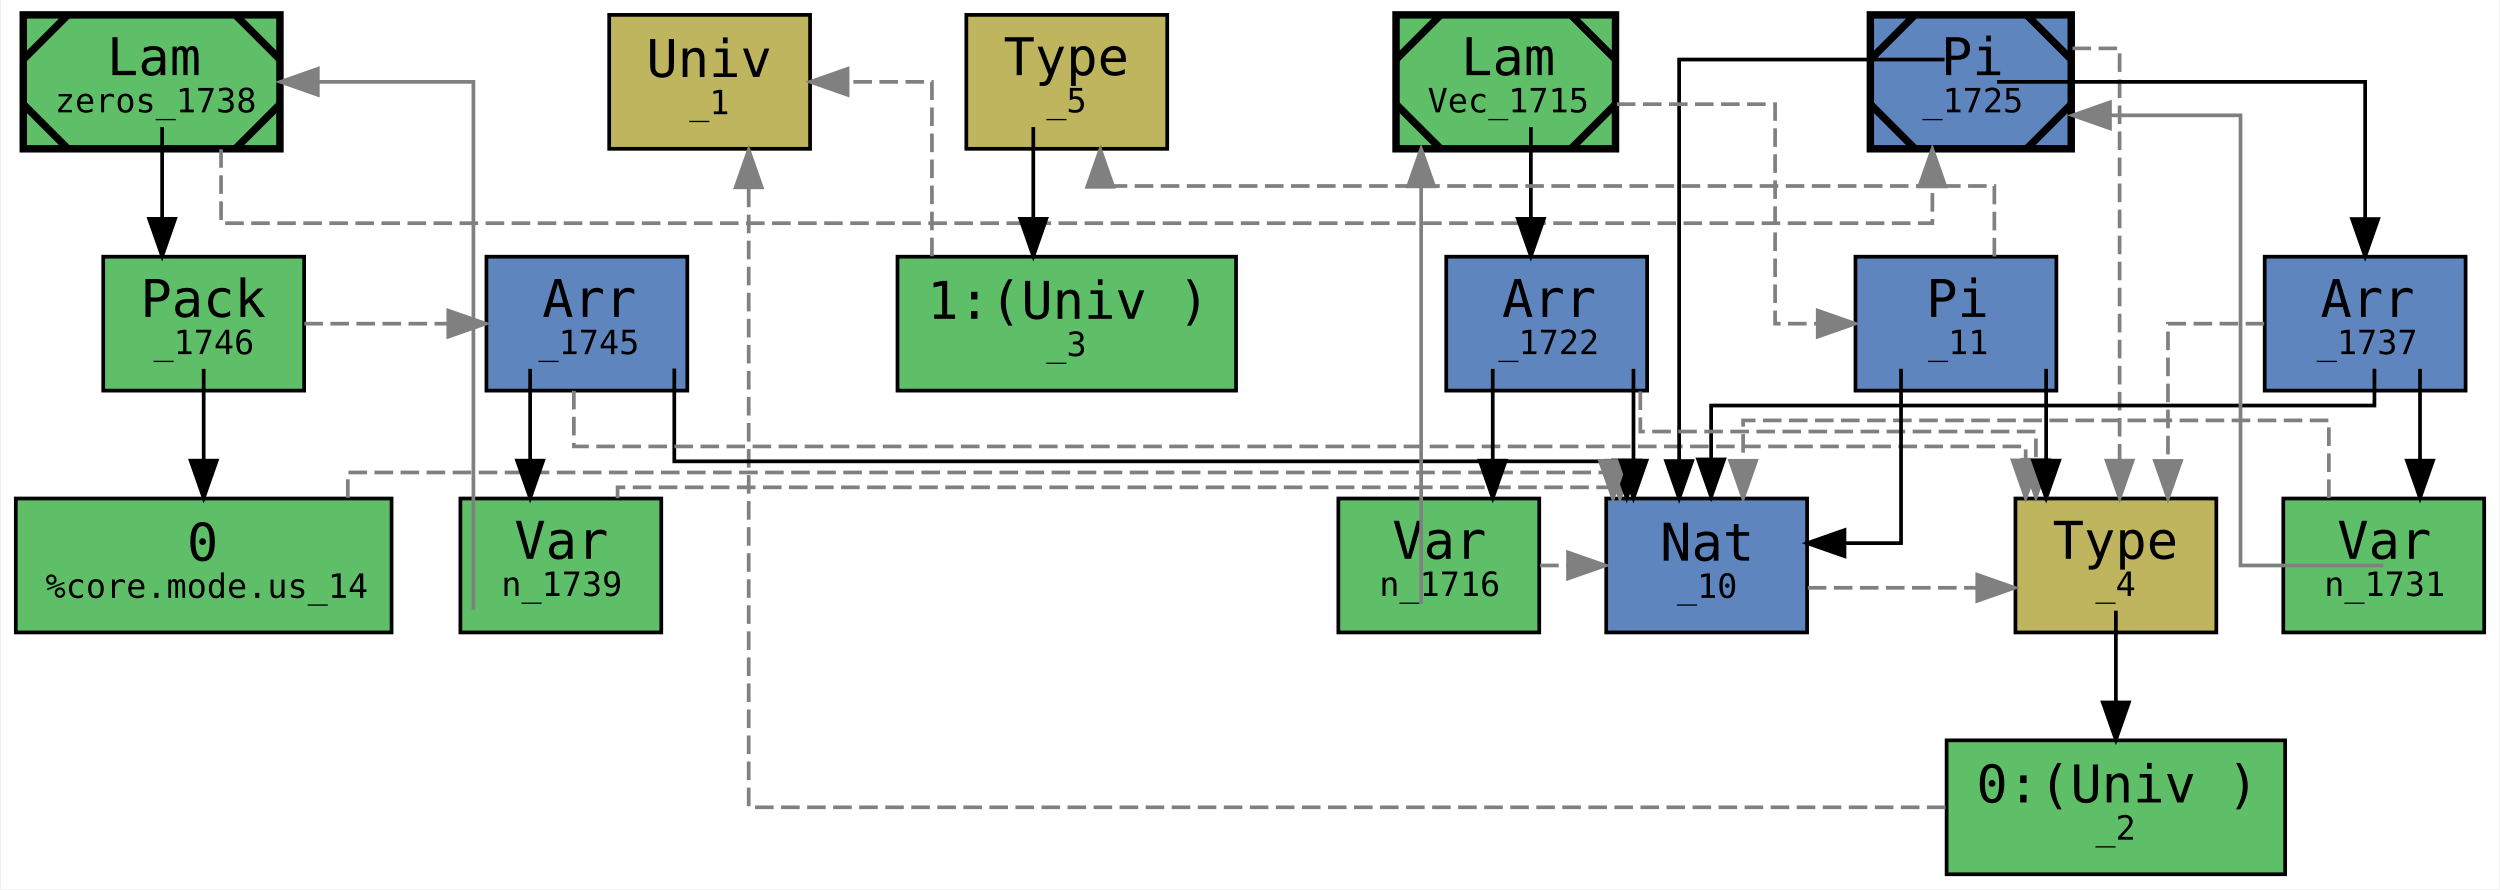
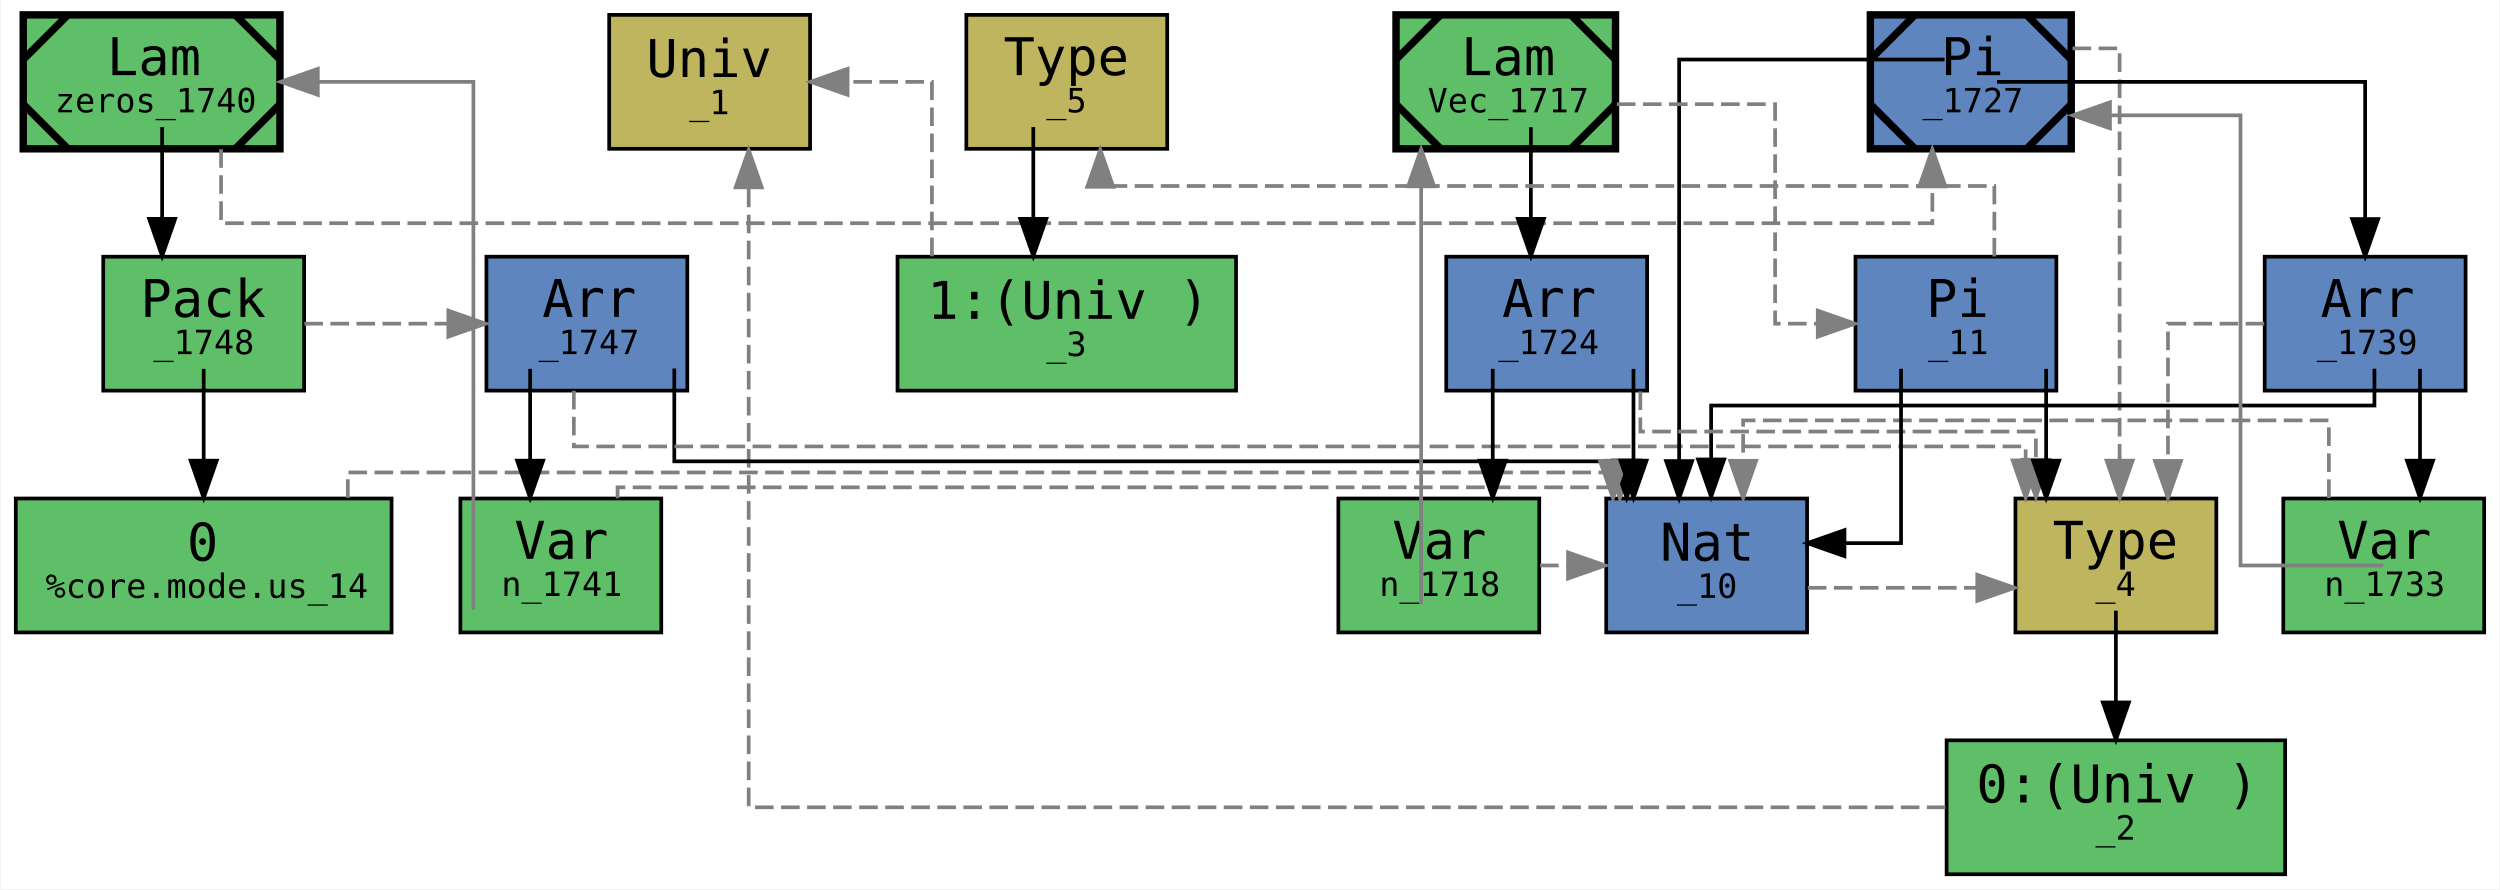
<svg xmlns="http://www.w3.org/2000/svg" xmlns:xlink="http://www.w3.org/1999/xlink" width="672pt" height="239pt" viewBox="0.00 0.00 671.50 239.00">
  <g id="graph0" class="graph" transform="scale(1 1) rotate(0) translate(4 235)">
    <polygon fill="white" stroke="transparent" points="-4,4 -4,-235 667.5,-235 667.5,4 -4,4" />
    <g id="node1" class="node">
      <g id="a_node1">
-         <a xlink:title="&lt;b&gt;expr:&lt;/b&gt; zeros&#13;&#10;&lt;b&gt;type:&lt;/b&gt; [n_1731: Nat] → «n_1731; Nat»&#13;&#10;&lt;b&gt;name:&lt;/b&gt; zeros&#13;&#10;&lt;b&gt;gid:&lt;/b&gt; 1738&#13;&#10;&lt;b&gt;flags:&lt;/b&gt; 0x0&#13;&#10;&lt;b&gt;mark:&lt;/b&gt; 0x14&#13;&#10;&lt;b&gt;local_muts:&lt;/b&gt; zeros&#13;&#10;&lt;b&gt;local_vars:&lt;/b&gt; &#13;&#10;&lt;b&gt;free_vars:&lt;/b&gt; &#13;&#10;&lt;b&gt;users:&lt;/b&gt; {}&#13;&#10;&lt;b&gt;loc:&lt;/b&gt; lit/docs/dep.mim:10:1-10:41">
+         <a xlink:title="&lt;b&gt;expr:&lt;/b&gt; zeros&#13;&#10;&lt;b&gt;type:&lt;/b&gt; [n_1733: Nat] → «n_1733; Nat»&#13;&#10;&lt;b&gt;name:&lt;/b&gt; zeros&#13;&#10;&lt;b&gt;gid:&lt;/b&gt; 1740&#13;&#10;&lt;b&gt;flags:&lt;/b&gt; 0x0&#13;&#10;&lt;b&gt;mark:&lt;/b&gt; 0x14&#13;&#10;&lt;b&gt;local_muts:&lt;/b&gt; zeros&#13;&#10;&lt;b&gt;local_vars:&lt;/b&gt; &#13;&#10;&lt;b&gt;free_vars:&lt;/b&gt; &#13;&#10;&lt;b&gt;users:&lt;/b&gt; {}&#13;&#10;&lt;b&gt;loc:&lt;/b&gt; lit/docs/dep.mim:10:1-10:41">
          <polygon fill="#5fbf69" stroke="black" stroke-width="2" points="71,-231 2,-231 2,-195 71,-195 71,-231" />
          <polyline fill="none" stroke="black" stroke-width="2" points="14,-231 2,-219 " />
          <polyline fill="none" stroke="black" stroke-width="2" points="2,-207 14,-195 " />
          <polyline fill="none" stroke="black" stroke-width="2" points="59,-195 71,-207 " />
          <polyline fill="none" stroke="black" stroke-width="2" points="71,-219 59,-231 " />
          <text text-anchor="start" x="24.5" y="-214.8" font-family="monospace" font-size="14.00">Lam</text>
-           <text text-anchor="start" x="10.5" y="-204.8" font-family="monospace" font-size="9.00">zeros_1738</text>
+           <text text-anchor="start" x="10.5" y="-204.8" font-family="monospace" font-size="9.00">zeros_1740</text>
        </a>
      </g>
    </g>
    <g id="node2" class="node">
      <g id="a_node2">
-         <a xlink:title="&lt;b&gt;expr:&lt;/b&gt; ‹n_1739; 0›&#13;&#10;&lt;b&gt;type:&lt;/b&gt; «n_1739; Nat»&#13;&#10;&lt;b&gt;name:&lt;/b&gt; &#13;&#10;&lt;b&gt;gid:&lt;/b&gt; 1746&#13;&#10;&lt;b&gt;flags:&lt;/b&gt; 0x0&#13;&#10;&lt;b&gt;mark:&lt;/b&gt; 0x0&#13;&#10;&lt;b&gt;local_muts:&lt;/b&gt; &#13;&#10;&lt;b&gt;local_vars:&lt;/b&gt; n_1739&#13;&#10;&lt;b&gt;free_vars:&lt;/b&gt; n_1739&#13;&#10;&lt;b&gt;loc:&lt;/b&gt; lit/docs/dep.mim:10:36-10:41">
+         <a xlink:title="&lt;b&gt;expr:&lt;/b&gt; ‹n_1741; 0›&#13;&#10;&lt;b&gt;type:&lt;/b&gt; «n_1741; Nat»&#13;&#10;&lt;b&gt;name:&lt;/b&gt; &#13;&#10;&lt;b&gt;gid:&lt;/b&gt; 1748&#13;&#10;&lt;b&gt;flags:&lt;/b&gt; 0x0&#13;&#10;&lt;b&gt;mark:&lt;/b&gt; 0x0&#13;&#10;&lt;b&gt;local_muts:&lt;/b&gt; &#13;&#10;&lt;b&gt;local_vars:&lt;/b&gt; n_1741&#13;&#10;&lt;b&gt;free_vars:&lt;/b&gt; n_1741&#13;&#10;&lt;b&gt;loc:&lt;/b&gt; lit/docs/dep.mim:10:36-10:41">
          <polygon fill="#5fbf69" stroke="black" points="77.5,-166 23.5,-166 23.5,-130 77.5,-130 77.5,-166" />
          <text text-anchor="start" x="33.5" y="-149.8" font-family="monospace" font-size="14.00">Pack</text>
-           <text text-anchor="start" x="37" y="-139.8" font-family="monospace" font-size="9.00">_1746</text>
+           <text text-anchor="start" x="37" y="-139.8" font-family="monospace" font-size="9.00">_1748</text>
        </a>
      </g>
    </g>
    <g id="edge12" class="edge">
      <path fill="none" stroke="black" d="M39.33,-200.85C39.33,-200.85 39.33,-176.17 39.33,-176.17" />
      <polygon fill="black" stroke="black" points="42.83,-176.17 39.33,-166.17 35.83,-176.17 42.83,-176.17" />
    </g>
    <g id="node10" class="node">
      <g id="a_node10">
-         <a xlink:title="&lt;b&gt;expr:&lt;/b&gt; [n_1731: Nat] → «n_1731; Nat»&#13;&#10;&lt;b&gt;type:&lt;/b&gt; *&#13;&#10;&lt;b&gt;name:&lt;/b&gt; &#13;&#10;&lt;b&gt;gid:&lt;/b&gt; 1725&#13;&#10;&lt;b&gt;flags:&lt;/b&gt; 0x0&#13;&#10;&lt;b&gt;mark:&lt;/b&gt; 0x14&#13;&#10;&lt;b&gt;local_muts:&lt;/b&gt; [n_1731: Nat] → «n_1731; Nat»&#13;&#10;&lt;b&gt;local_vars:&lt;/b&gt; &#13;&#10;&lt;b&gt;free_vars:&lt;/b&gt; &#13;&#10;&lt;b&gt;users:&lt;/b&gt; {zeros}&#13;&#10;&lt;b&gt;loc:&lt;/b&gt; lit/docs/dep.mim:10:1-10:41">
+         <a xlink:title="&lt;b&gt;expr:&lt;/b&gt; [n_1733: Nat] → «n_1733; Nat»&#13;&#10;&lt;b&gt;type:&lt;/b&gt; *&#13;&#10;&lt;b&gt;name:&lt;/b&gt; &#13;&#10;&lt;b&gt;gid:&lt;/b&gt; 1727&#13;&#10;&lt;b&gt;flags:&lt;/b&gt; 0x0&#13;&#10;&lt;b&gt;mark:&lt;/b&gt; 0x14&#13;&#10;&lt;b&gt;local_muts:&lt;/b&gt; [n_1733: Nat] → «n_1733; Nat»&#13;&#10;&lt;b&gt;local_vars:&lt;/b&gt; &#13;&#10;&lt;b&gt;free_vars:&lt;/b&gt; &#13;&#10;&lt;b&gt;users:&lt;/b&gt; {zeros}&#13;&#10;&lt;b&gt;loc:&lt;/b&gt; lit/docs/dep.mim:10:1-10:41">
          <polygon fill="#5f85bf" stroke="black" stroke-width="2" points="552.5,-231 498.5,-231 498.5,-195 552.5,-195 552.5,-231" />
          <polyline fill="none" stroke="black" stroke-width="2" points="510.5,-231 498.5,-219 " />
          <polyline fill="none" stroke="black" stroke-width="2" points="498.5,-207 510.5,-195 " />
          <polyline fill="none" stroke="black" stroke-width="2" points="540.5,-195 552.5,-207 " />
          <polyline fill="none" stroke="black" stroke-width="2" points="552.5,-219 540.5,-231 " />
          <text text-anchor="start" x="517.5" y="-214.8" font-family="monospace" font-size="14.00">Pi</text>
-           <text text-anchor="start" x="512.5" y="-204.8" font-family="monospace" font-size="9.00">_1725</text>
+           <text text-anchor="start" x="512.5" y="-204.8" font-family="monospace" font-size="9.00">_1727</text>
        </a>
      </g>
    </g>
    <g id="edge21" class="edge">
      <path fill="none" stroke="gray" stroke-dasharray="5,2" d="M55.17,-194.89C55.17,-185.1 55.17,-175 55.17,-175 55.17,-175 515.17,-175 515.17,-175 515.17,-175 515.17,-184.89 515.17,-184.89" />
      <polygon fill="gray" stroke="gray" points="511.67,-184.89 515.17,-194.89 518.67,-184.89 511.67,-184.89" />
    </g>
    <g id="node3" class="node">
      <g id="a_node3">
-         <a xlink:title="&lt;b&gt;expr:&lt;/b&gt; 0&#13;&#10;&lt;b&gt;type:&lt;/b&gt; Nat&#13;&#10;&lt;b&gt;name:&lt;/b&gt; %core.mode.us&#13;&#10;&lt;b&gt;gid:&lt;/b&gt; 14&#13;&#10;&lt;b&gt;flags:&lt;/b&gt; 0x0&#13;&#10;&lt;b&gt;mark:&lt;/b&gt; 0x0&#13;&#10;&lt;b&gt;local_muts:&lt;/b&gt; &#13;&#10;&lt;b&gt;local_vars:&lt;/b&gt; &#13;&#10;&lt;b&gt;free_vars:&lt;/b&gt; &#13;&#10;&lt;b&gt;loc:&lt;/b&gt; /home/runner/work/mimir/mimir/build/lib/mim/core.mim:63:5-63:17">
+         <a xlink:title="&lt;b&gt;expr:&lt;/b&gt; 0&#13;&#10;&lt;b&gt;type:&lt;/b&gt; Nat&#13;&#10;&lt;b&gt;name:&lt;/b&gt; %core.mode.us&#13;&#10;&lt;b&gt;gid:&lt;/b&gt; 14&#13;&#10;&lt;b&gt;flags:&lt;/b&gt; 0x0&#13;&#10;&lt;b&gt;mark:&lt;/b&gt; 0x0&#13;&#10;&lt;b&gt;local_muts:&lt;/b&gt; &#13;&#10;&lt;b&gt;local_vars:&lt;/b&gt; &#13;&#10;&lt;b&gt;free_vars:&lt;/b&gt; &#13;&#10;&lt;b&gt;loc:&lt;/b&gt; /home/runner/work/mimir/mimir/build/lib/mim/core.mim:66:5-66:17">
          <polygon fill="#5fbf69" stroke="black" points="101,-101 0,-101 0,-65 101,-65 101,-101" />
          <text text-anchor="start" x="46" y="-84.3" font-family="monospace" font-size="14.00">0</text>
          <text text-anchor="start" x="8" y="-74.3" font-family="monospace" font-size="9.00">%core.mode.us_14</text>
        </a>
      </g>
    </g>
    <g id="edge1" class="edge">
      <path fill="none" stroke="black" d="M50.5,-135.85C50.5,-135.85 50.5,-111.17 50.5,-111.17" />
      <polygon fill="black" stroke="black" points="54,-111.17 50.5,-101.17 47,-111.17 54,-111.17" />
    </g>
    <g id="node8" class="node">
      <g id="a_node8">
-         <a xlink:title="&lt;b&gt;expr:&lt;/b&gt; «n_1739; Nat»&#13;&#10;&lt;b&gt;type:&lt;/b&gt; *&#13;&#10;&lt;b&gt;name:&lt;/b&gt; &#13;&#10;&lt;b&gt;gid:&lt;/b&gt; 1745&#13;&#10;&lt;b&gt;flags:&lt;/b&gt; 0x0&#13;&#10;&lt;b&gt;mark:&lt;/b&gt; 0x0&#13;&#10;&lt;b&gt;local_muts:&lt;/b&gt; &#13;&#10;&lt;b&gt;local_vars:&lt;/b&gt; n_1739&#13;&#10;&lt;b&gt;free_vars:&lt;/b&gt; n_1739&#13;&#10;&lt;b&gt;loc:&lt;/b&gt; lit/docs/dep.mim:10:36-10:41">
+         <a xlink:title="&lt;b&gt;expr:&lt;/b&gt; «n_1741; Nat»&#13;&#10;&lt;b&gt;type:&lt;/b&gt; *&#13;&#10;&lt;b&gt;name:&lt;/b&gt; &#13;&#10;&lt;b&gt;gid:&lt;/b&gt; 1747&#13;&#10;&lt;b&gt;flags:&lt;/b&gt; 0x0&#13;&#10;&lt;b&gt;mark:&lt;/b&gt; 0x0&#13;&#10;&lt;b&gt;local_muts:&lt;/b&gt; &#13;&#10;&lt;b&gt;local_vars:&lt;/b&gt; n_1741&#13;&#10;&lt;b&gt;free_vars:&lt;/b&gt; n_1741&#13;&#10;&lt;b&gt;loc:&lt;/b&gt; lit/docs/dep.mim:10:36-10:41">
          <polygon fill="#5f85bf" stroke="black" points="180.5,-166 126.5,-166 126.5,-130 180.5,-130 180.5,-166" />
          <text text-anchor="start" x="141.5" y="-149.8" font-family="monospace" font-size="14.00">Arr</text>
-           <text text-anchor="start" x="140.5" y="-139.8" font-family="monospace" font-size="9.00">_1745</text>
+           <text text-anchor="start" x="140.5" y="-139.8" font-family="monospace" font-size="9.00">_1747</text>
        </a>
      </g>
    </g>
    <g id="edge11" class="edge">
      <path fill="none" stroke="gray" stroke-dasharray="5,2" d="M77.56,-148C77.56,-148 116.26,-148 116.26,-148" />
      <polygon fill="gray" stroke="gray" points="116.26,-151.5 126.26,-148 116.26,-144.5 116.26,-151.5" />
    </g>
    <g id="node4" class="node">
      <g id="a_node4">
        <a xlink:title="&lt;b&gt;expr:&lt;/b&gt; Nat&#13;&#10;&lt;b&gt;type:&lt;/b&gt; *&#13;&#10;&lt;b&gt;name:&lt;/b&gt; &#13;&#10;&lt;b&gt;gid:&lt;/b&gt; 10&#13;&#10;&lt;b&gt;flags:&lt;/b&gt; 0x0&#13;&#10;&lt;b&gt;mark:&lt;/b&gt; 0x0&#13;&#10;&lt;b&gt;local_muts:&lt;/b&gt; &#13;&#10;&lt;b&gt;local_vars:&lt;/b&gt; &#13;&#10;&lt;b&gt;free_vars:&lt;/b&gt; &#13;&#10;&lt;b&gt;loc:&lt;/b&gt; &lt;unknown location&gt;">
          <polygon fill="#5f85bf" stroke="black" points="481.5,-101 427.5,-101 427.5,-65 481.5,-65 481.5,-101" />
          <text text-anchor="start" x="442" y="-84.3" font-family="monospace" font-size="14.00">Nat</text>
          <text text-anchor="start" x="446.5" y="-74.3" font-family="monospace" font-size="9.00">_10</text>
        </a>
      </g>
    </g>
    <g id="edge5" class="edge">
      <path fill="none" stroke="gray" stroke-dasharray="5,2" d="M89.25,-101.17C89.25,-105.05 89.25,-108 89.25,-108 89.25,-108 431.17,-108 431.17,-108 431.17,-108 431.17,-107.32 431.17,-107.32" />
      <polygon fill="gray" stroke="gray" points="434.67,-111.17 431.17,-101.17 427.67,-111.17 434.67,-111.17" />
    </g>
    <g id="node5" class="node">
      <g id="a_node5">
        <a xlink:title="&lt;b&gt;expr:&lt;/b&gt; *&#13;&#10;&lt;b&gt;type:&lt;/b&gt; &lt;nullptr&gt;&#13;&#10;&lt;b&gt;name:&lt;/b&gt; &#13;&#10;&lt;b&gt;gid:&lt;/b&gt; 4&#13;&#10;&lt;b&gt;flags:&lt;/b&gt; 0x0&#13;&#10;&lt;b&gt;mark:&lt;/b&gt; 0x0&#13;&#10;&lt;b&gt;local_muts:&lt;/b&gt; &#13;&#10;&lt;b&gt;local_vars:&lt;/b&gt; &#13;&#10;&lt;b&gt;free_vars:&lt;/b&gt; &#13;&#10;&lt;b&gt;loc:&lt;/b&gt; &lt;unknown location&gt;">
          <polygon fill="#bfb55f" stroke="black" points="591.5,-101 537.5,-101 537.5,-65 591.5,-65 591.5,-101" />
          <text text-anchor="start" x="547.5" y="-84.8" font-family="monospace" font-size="14.00">Type</text>
          <text text-anchor="start" x="559" y="-74.8" font-family="monospace" font-size="9.00">_4</text>
        </a>
      </g>
    </g>
    <g id="edge4" class="edge">
      <path fill="none" stroke="gray" stroke-dasharray="5,2" d="M481.69,-77C481.69,-77 527.24,-77 527.24,-77" />
      <polygon fill="gray" stroke="gray" points="527.24,-80.5 537.24,-77 527.24,-73.5 527.24,-80.5" />
    </g>
    <g id="node6" class="node">
      <g id="a_node6">
        <a xlink:title="&lt;b&gt;expr:&lt;/b&gt; 0:(Univ )&#13;&#10;&lt;b&gt;type:&lt;/b&gt; (Univ )&#13;&#10;&lt;b&gt;name:&lt;/b&gt; &#13;&#10;&lt;b&gt;gid:&lt;/b&gt; 2&#13;&#10;&lt;b&gt;flags:&lt;/b&gt; 0x0&#13;&#10;&lt;b&gt;mark:&lt;/b&gt; 0x0&#13;&#10;&lt;b&gt;local_muts:&lt;/b&gt; &#13;&#10;&lt;b&gt;local_vars:&lt;/b&gt; &#13;&#10;&lt;b&gt;free_vars:&lt;/b&gt; &#13;&#10;&lt;b&gt;loc:&lt;/b&gt; &lt;unknown location&gt;">
          <polygon fill="#5fbf69" stroke="black" points="610,-36 519,-36 519,0 610,0 610,-36" />
          <text text-anchor="start" x="527" y="-19.3" font-family="monospace" font-size="14.00">0:(Univ )</text>
          <text text-anchor="start" x="559" y="-9.3" font-family="monospace" font-size="9.00">_2</text>
        </a>
      </g>
    </g>
    <g id="edge2" class="edge">
      <path fill="none" stroke="black" d="M564.5,-70.85C564.5,-70.85 564.5,-46.17 564.5,-46.17" />
      <polygon fill="black" stroke="black" points="568,-46.17 564.5,-36.17 561,-46.17 568,-46.17" />
    </g>
    <g id="node7" class="node">
      <g id="a_node7">
        <a xlink:title="&lt;b&gt;expr:&lt;/b&gt; (Univ )&#13;&#10;&lt;b&gt;type:&lt;/b&gt; &lt;nullptr&gt;&#13;&#10;&lt;b&gt;name:&lt;/b&gt; &#13;&#10;&lt;b&gt;gid:&lt;/b&gt; 1&#13;&#10;&lt;b&gt;flags:&lt;/b&gt; 0x0&#13;&#10;&lt;b&gt;mark:&lt;/b&gt; 0x0&#13;&#10;&lt;b&gt;local_muts:&lt;/b&gt; &#13;&#10;&lt;b&gt;local_vars:&lt;/b&gt; &#13;&#10;&lt;b&gt;free_vars:&lt;/b&gt; &#13;&#10;&lt;b&gt;loc:&lt;/b&gt; &lt;unknown location&gt;">
          <polygon fill="#bfb55f" stroke="black" points="213.5,-231 159.5,-231 159.5,-195 213.5,-195 213.5,-231" />
          <text text-anchor="start" x="169.5" y="-214.3" font-family="monospace" font-size="14.00">Univ</text>
          <text text-anchor="start" x="181" y="-204.3" font-family="monospace" font-size="9.00">_1</text>
        </a>
      </g>
    </g>
    <g id="edge3" class="edge">
      <path fill="none" stroke="gray" stroke-dasharray="5,2" d="M518.7,-18C420.18,-18 197,-18 197,-18 197,-18 197,-184.65 197,-184.65" />
      <polygon fill="gray" stroke="gray" points="193.5,-184.65 197,-194.65 200.5,-184.65 193.5,-184.65" />
    </g>
    <g id="edge9" class="edge">
      <path fill="none" stroke="black" d="M177,-135.93C177,-134.46 177,-111 177,-111 177,-111 433,-111 433,-111 433,-111 433,-110.02 433,-110.02" />
      <polygon fill="black" stroke="black" points="436.5,-111.21 433,-101.21 429.5,-111.21 436.5,-111.21" />
    </g>
    <g id="edge10" class="edge">
      <path fill="none" stroke="gray" stroke-dasharray="5,2" d="M150,-129.96C150,-122.25 150,-115 150,-115 150,-115 540.25,-115 540.25,-115 540.25,-115 540.25,-111.24 540.25,-111.24" />
      <polygon fill="gray" stroke="gray" points="543.75,-111.24 540.25,-101.24 536.75,-111.24 543.75,-111.24" />
    </g>
    <g id="node9" class="node">
      <g id="a_node9">
-         <a xlink:title="&lt;b&gt;expr:&lt;/b&gt; n_1739&#13;&#10;&lt;b&gt;type:&lt;/b&gt; Nat&#13;&#10;&lt;b&gt;name:&lt;/b&gt; n&#13;&#10;&lt;b&gt;gid:&lt;/b&gt; 1739&#13;&#10;&lt;b&gt;flags:&lt;/b&gt; 0x0&#13;&#10;&lt;b&gt;mark:&lt;/b&gt; 0x0&#13;&#10;&lt;b&gt;local_muts:&lt;/b&gt; &#13;&#10;&lt;b&gt;local_vars:&lt;/b&gt; n_1739&#13;&#10;&lt;b&gt;free_vars:&lt;/b&gt; n_1739&#13;&#10;&lt;b&gt;loc:&lt;/b&gt; lit/docs/dep.mim:10:1-10:41">
+         <a xlink:title="&lt;b&gt;expr:&lt;/b&gt; n_1741&#13;&#10;&lt;b&gt;type:&lt;/b&gt; Nat&#13;&#10;&lt;b&gt;name:&lt;/b&gt; n&#13;&#10;&lt;b&gt;gid:&lt;/b&gt; 1741&#13;&#10;&lt;b&gt;flags:&lt;/b&gt; 0x0&#13;&#10;&lt;b&gt;mark:&lt;/b&gt; 0x0&#13;&#10;&lt;b&gt;local_muts:&lt;/b&gt; &#13;&#10;&lt;b&gt;local_vars:&lt;/b&gt; n_1741&#13;&#10;&lt;b&gt;free_vars:&lt;/b&gt; n_1741&#13;&#10;&lt;b&gt;loc:&lt;/b&gt; lit/docs/dep.mim:10:1-10:41">
          <polygon fill="#5fbf69" stroke="black" points="173.5,-101 119.5,-101 119.5,-65 173.5,-65 173.5,-101" />
          <text text-anchor="start" x="134" y="-84.8" font-family="monospace" font-size="14.00">Var</text>
-           <text text-anchor="start" x="130.5" y="-74.8" font-family="monospace" font-size="9.00">n_1739</text>
+           <text text-anchor="start" x="130.5" y="-74.8" font-family="monospace" font-size="9.00">n_1741</text>
        </a>
      </g>
    </g>
    <g id="edge8" class="edge">
      <path fill="none" stroke="black" d="M138.25,-135.85C138.25,-135.85 138.25,-111.17 138.25,-111.17" />
      <polygon fill="black" stroke="black" points="141.75,-111.17 138.25,-101.17 134.75,-111.17 141.75,-111.17" />
    </g>
    <g id="edge6" class="edge">
      <path fill="none" stroke="gray" d="M123,-71.1C123,-75.4 123,-213 123,-213 123,-213 81.18,-213 81.18,-213" />
      <polygon fill="gray" stroke="gray" points="81.18,-209.5 71.18,-213 81.18,-216.5 81.18,-209.5" />
    </g>
    <g id="edge7" class="edge">
      <path fill="none" stroke="gray" stroke-dasharray="5,2" d="M161.75,-101.08C161.75,-102.85 161.75,-104 161.75,-104 161.75,-104 429.33,-104 429.33,-104 429.33,-104 429.33,-103.71 429.33,-103.71" />
      <polygon fill="gray" stroke="gray" points="432.83,-111.08 429.33,-101.08 425.83,-111.08 432.83,-111.08" />
    </g>
    <g id="edge13" class="edge">
      <path fill="none" stroke="black" d="M518.45,-219C516.29,-219 447.1,-219 447.1,-219 447.1,-219 447.1,-111.06 447.1,-111.06" />
      <polygon fill="black" stroke="black" points="450.6,-111.06 447.1,-101.06 443.6,-111.06 450.6,-111.06" />
    </g>
    <g id="edge20" class="edge">
      <path fill="none" stroke="gray" stroke-dasharray="5,2" d="M552.84,-222C559.88,-222 565.5,-222 565.5,-222 565.5,-222 565.5,-111.17 565.5,-111.17" />
      <polygon fill="gray" stroke="gray" points="569,-111.17 565.5,-101.17 562,-111.17 569,-111.17" />
    </g>
    <g id="node11" class="node">
      <g id="a_node11">
-         <a xlink:title="&lt;b&gt;expr:&lt;/b&gt; «n_1731; Nat»&#13;&#10;&lt;b&gt;type:&lt;/b&gt; *&#13;&#10;&lt;b&gt;name:&lt;/b&gt; &#13;&#10;&lt;b&gt;gid:&lt;/b&gt; 1737&#13;&#10;&lt;b&gt;flags:&lt;/b&gt; 0x0&#13;&#10;&lt;b&gt;mark:&lt;/b&gt; 0x0&#13;&#10;&lt;b&gt;local_muts:&lt;/b&gt; &#13;&#10;&lt;b&gt;local_vars:&lt;/b&gt; n_1731&#13;&#10;&lt;b&gt;free_vars:&lt;/b&gt; n_1731&#13;&#10;&lt;b&gt;loc:&lt;/b&gt; lit/docs/dep.mim:10:28-10:32">
+         <a xlink:title="&lt;b&gt;expr:&lt;/b&gt; «n_1733; Nat»&#13;&#10;&lt;b&gt;type:&lt;/b&gt; *&#13;&#10;&lt;b&gt;name:&lt;/b&gt; &#13;&#10;&lt;b&gt;gid:&lt;/b&gt; 1739&#13;&#10;&lt;b&gt;flags:&lt;/b&gt; 0x0&#13;&#10;&lt;b&gt;mark:&lt;/b&gt; 0x0&#13;&#10;&lt;b&gt;local_muts:&lt;/b&gt; &#13;&#10;&lt;b&gt;local_vars:&lt;/b&gt; n_1733&#13;&#10;&lt;b&gt;free_vars:&lt;/b&gt; n_1733&#13;&#10;&lt;b&gt;loc:&lt;/b&gt; lit/docs/dep.mim:10:28-10:32">
          <polygon fill="#5f85bf" stroke="black" points="658.5,-166 604.5,-166 604.5,-130 658.5,-130 658.5,-166" />
          <text text-anchor="start" x="619.5" y="-149.8" font-family="monospace" font-size="14.00">Arr</text>
-           <text text-anchor="start" x="618.5" y="-139.8" font-family="monospace" font-size="9.00">_1737</text>
+           <text text-anchor="start" x="618.5" y="-139.8" font-family="monospace" font-size="9.00">_1739</text>
        </a>
      </g>
    </g>
    <g id="edge19" class="edge">
      <path fill="none" stroke="black" d="M532.57,-213C535.57,-213 631.5,-213 631.5,-213 631.5,-213 631.5,-176.11 631.5,-176.11" />
      <polygon fill="black" stroke="black" points="635,-176.11 631.5,-166.11 628,-176.11 635,-176.11" />
    </g>
    <g id="edge17" class="edge">
      <path fill="none" stroke="black" d="M634,-135.89C634,-134.79 634,-126 634,-126 634,-126 455.7,-126 455.7,-126 455.7,-126 455.7,-111.49 455.7,-111.49" />
      <polygon fill="black" stroke="black" points="459.2,-111.49 455.7,-101.49 452.2,-111.49 459.2,-111.49" />
    </g>
    <g id="edge18" class="edge">
      <path fill="none" stroke="gray" stroke-dasharray="5,2" d="M604.38,-148C591.34,-148 578.5,-148 578.5,-148 578.5,-148 578.5,-111.11 578.5,-111.11" />
      <polygon fill="gray" stroke="gray" points="582,-111.11 578.5,-101.11 575,-111.11 582,-111.11" />
    </g>
    <g id="node12" class="node">
      <g id="a_node12">
-         <a xlink:title="&lt;b&gt;expr:&lt;/b&gt; n_1731&#13;&#10;&lt;b&gt;type:&lt;/b&gt; Nat&#13;&#10;&lt;b&gt;name:&lt;/b&gt; n&#13;&#10;&lt;b&gt;gid:&lt;/b&gt; 1731&#13;&#10;&lt;b&gt;flags:&lt;/b&gt; 0x0&#13;&#10;&lt;b&gt;mark:&lt;/b&gt; 0x0&#13;&#10;&lt;b&gt;local_muts:&lt;/b&gt; &#13;&#10;&lt;b&gt;local_vars:&lt;/b&gt; n_1731&#13;&#10;&lt;b&gt;free_vars:&lt;/b&gt; n_1731&#13;&#10;&lt;b&gt;loc:&lt;/b&gt; lit/docs/dep.mim:10:1-10:41">
+         <a xlink:title="&lt;b&gt;expr:&lt;/b&gt; n_1733&#13;&#10;&lt;b&gt;type:&lt;/b&gt; Nat&#13;&#10;&lt;b&gt;name:&lt;/b&gt; n&#13;&#10;&lt;b&gt;gid:&lt;/b&gt; 1733&#13;&#10;&lt;b&gt;flags:&lt;/b&gt; 0x0&#13;&#10;&lt;b&gt;mark:&lt;/b&gt; 0x0&#13;&#10;&lt;b&gt;local_muts:&lt;/b&gt; &#13;&#10;&lt;b&gt;local_vars:&lt;/b&gt; n_1733&#13;&#10;&lt;b&gt;free_vars:&lt;/b&gt; n_1733&#13;&#10;&lt;b&gt;loc:&lt;/b&gt; lit/docs/dep.mim:10:1-10:41">
          <polygon fill="#5fbf69" stroke="black" points="663.5,-101 609.5,-101 609.5,-65 663.5,-65 663.5,-101" />
          <text text-anchor="start" x="624" y="-84.8" font-family="monospace" font-size="14.00">Var</text>
-           <text text-anchor="start" x="620.5" y="-74.8" font-family="monospace" font-size="9.00">n_1731</text>
+           <text text-anchor="start" x="620.5" y="-74.8" font-family="monospace" font-size="9.00">n_1733</text>
        </a>
      </g>
    </g>
    <g id="edge16" class="edge">
      <path fill="none" stroke="black" d="M646.25,-135.85C646.25,-135.85 646.25,-111.17 646.25,-111.17" />
      <polygon fill="black" stroke="black" points="649.75,-111.17 646.25,-101.17 642.75,-111.17 649.75,-111.17" />
    </g>
    <g id="edge15" class="edge">
      <path fill="none" stroke="gray" stroke-dasharray="5,2" d="M621.75,-101.13C621.75,-111.31 621.75,-122 621.75,-122 621.75,-122 464.3,-122 464.3,-122 464.3,-122 464.3,-111.13 464.3,-111.13" />
      <polygon fill="gray" stroke="gray" points="467.8,-111.13 464.3,-101.13 460.8,-111.13 467.8,-111.13" />
    </g>
    <g id="edge14" class="edge">
      <path fill="none" stroke="gray" d="M636.39,-83C634.13,-83 598,-83 598,-83 598,-83 598,-204 598,-204 598,-204 562.91,-204 562.91,-204" />
      <polygon fill="gray" stroke="gray" points="562.91,-200.5 552.91,-204 562.91,-207.5 562.91,-200.5" />
    </g>
    <g id="node13" class="node">
      <g id="a_node13">
-         <a xlink:title="&lt;b&gt;expr:&lt;/b&gt; Vec&#13;&#10;&lt;b&gt;type:&lt;/b&gt; Nat → *&#13;&#10;&lt;b&gt;name:&lt;/b&gt; Vec&#13;&#10;&lt;b&gt;gid:&lt;/b&gt; 1715&#13;&#10;&lt;b&gt;flags:&lt;/b&gt; 0x0&#13;&#10;&lt;b&gt;mark:&lt;/b&gt; 0x12&#13;&#10;&lt;b&gt;local_muts:&lt;/b&gt; Vec&#13;&#10;&lt;b&gt;local_vars:&lt;/b&gt; &#13;&#10;&lt;b&gt;free_vars:&lt;/b&gt; &#13;&#10;&lt;b&gt;users:&lt;/b&gt; {}&#13;&#10;&lt;b&gt;loc:&lt;/b&gt; lit/docs/dep.mim:6:1-6:37">
+         <a xlink:title="&lt;b&gt;expr:&lt;/b&gt; Vec&#13;&#10;&lt;b&gt;type:&lt;/b&gt; Nat → *&#13;&#10;&lt;b&gt;name:&lt;/b&gt; Vec&#13;&#10;&lt;b&gt;gid:&lt;/b&gt; 1717&#13;&#10;&lt;b&gt;flags:&lt;/b&gt; 0x0&#13;&#10;&lt;b&gt;mark:&lt;/b&gt; 0x12&#13;&#10;&lt;b&gt;local_muts:&lt;/b&gt; Vec&#13;&#10;&lt;b&gt;local_vars:&lt;/b&gt; &#13;&#10;&lt;b&gt;free_vars:&lt;/b&gt; &#13;&#10;&lt;b&gt;users:&lt;/b&gt; {}&#13;&#10;&lt;b&gt;loc:&lt;/b&gt; lit/docs/dep.mim:6:1-6:37">
          <polygon fill="#5fbf69" stroke="black" stroke-width="2" points="430,-231 371,-231 371,-195 430,-195 430,-231" />
          <polyline fill="none" stroke="black" stroke-width="2" points="383,-231 371,-219 " />
          <polyline fill="none" stroke="black" stroke-width="2" points="371,-207 383,-195 " />
          <polyline fill="none" stroke="black" stroke-width="2" points="418,-195 430,-207 " />
          <polyline fill="none" stroke="black" stroke-width="2" points="430,-219 418,-231 " />
          <text text-anchor="start" x="388.5" y="-214.8" font-family="monospace" font-size="14.00">Lam</text>
-           <text text-anchor="start" x="379.5" y="-204.8" font-family="monospace" font-size="9.00">Vec_1715</text>
+           <text text-anchor="start" x="379.5" y="-204.8" font-family="monospace" font-size="9.00">Vec_1717</text>
        </a>
      </g>
    </g>
    <g id="node14" class="node">
      <g id="a_node14">
-         <a xlink:title="&lt;b&gt;expr:&lt;/b&gt; «n_1716; Nat»&#13;&#10;&lt;b&gt;type:&lt;/b&gt; *&#13;&#10;&lt;b&gt;name:&lt;/b&gt; &#13;&#10;&lt;b&gt;gid:&lt;/b&gt; 1722&#13;&#10;&lt;b&gt;flags:&lt;/b&gt; 0x0&#13;&#10;&lt;b&gt;mark:&lt;/b&gt; 0x0&#13;&#10;&lt;b&gt;local_muts:&lt;/b&gt; &#13;&#10;&lt;b&gt;local_vars:&lt;/b&gt; n_1716&#13;&#10;&lt;b&gt;free_vars:&lt;/b&gt; n_1716&#13;&#10;&lt;b&gt;loc:&lt;/b&gt; lit/docs/dep.mim:6:30-6:37">
+         <a xlink:title="&lt;b&gt;expr:&lt;/b&gt; «n_1718; Nat»&#13;&#10;&lt;b&gt;type:&lt;/b&gt; *&#13;&#10;&lt;b&gt;name:&lt;/b&gt; &#13;&#10;&lt;b&gt;gid:&lt;/b&gt; 1724&#13;&#10;&lt;b&gt;flags:&lt;/b&gt; 0x0&#13;&#10;&lt;b&gt;mark:&lt;/b&gt; 0x0&#13;&#10;&lt;b&gt;local_muts:&lt;/b&gt; &#13;&#10;&lt;b&gt;local_vars:&lt;/b&gt; n_1718&#13;&#10;&lt;b&gt;free_vars:&lt;/b&gt; n_1718&#13;&#10;&lt;b&gt;loc:&lt;/b&gt; lit/docs/dep.mim:6:30-6:37">
          <polygon fill="#5f85bf" stroke="black" points="438.5,-166 384.5,-166 384.5,-130 438.5,-130 438.5,-166" />
          <text text-anchor="start" x="399.5" y="-149.8" font-family="monospace" font-size="14.00">Arr</text>
-           <text text-anchor="start" x="398.5" y="-139.8" font-family="monospace" font-size="9.00">_1722</text>
+           <text text-anchor="start" x="398.5" y="-139.8" font-family="monospace" font-size="9.00">_1724</text>
        </a>
      </g>
    </g>
    <g id="edge27" class="edge">
      <path fill="none" stroke="black" d="M407.25,-200.85C407.25,-200.85 407.25,-176.17 407.25,-176.17" />
      <polygon fill="black" stroke="black" points="410.75,-176.17 407.25,-166.17 403.75,-176.17 410.75,-176.17" />
    </g>
    <g id="node16" class="node">
      <g id="a_node16">
        <a xlink:title="&lt;b&gt;expr:&lt;/b&gt; Nat → *&#13;&#10;&lt;b&gt;type:&lt;/b&gt; □&#13;&#10;&lt;b&gt;name:&lt;/b&gt; &#13;&#10;&lt;b&gt;gid:&lt;/b&gt; 11&#13;&#10;&lt;b&gt;flags:&lt;/b&gt; 0x0&#13;&#10;&lt;b&gt;mark:&lt;/b&gt; 0x0&#13;&#10;&lt;b&gt;local_muts:&lt;/b&gt; &#13;&#10;&lt;b&gt;local_vars:&lt;/b&gt; &#13;&#10;&lt;b&gt;free_vars:&lt;/b&gt; &#13;&#10;&lt;b&gt;loc:&lt;/b&gt; &lt;unknown location&gt;">
          <polygon fill="#5f85bf" stroke="black" points="548.5,-166 494.5,-166 494.5,-130 548.5,-130 548.5,-166" />
          <text text-anchor="start" x="513.5" y="-149.8" font-family="monospace" font-size="14.00">Pi</text>
          <text text-anchor="start" x="514" y="-139.8" font-family="monospace" font-size="9.00">_11</text>
        </a>
      </g>
    </g>
    <g id="edge33" class="edge">
      <path fill="none" stroke="gray" stroke-dasharray="5,2" d="M430.37,-207C450.31,-207 472.9,-207 472.9,-207 472.9,-207 472.9,-148 472.9,-148 472.9,-148 484.36,-148 484.36,-148" />
      <polygon fill="gray" stroke="gray" points="484.36,-151.5 494.36,-148 484.36,-144.5 484.36,-151.5" />
    </g>
    <g id="edge25" class="edge">
      <path fill="none" stroke="black" d="M434.83,-135.85C434.83,-135.85 434.83,-111.17 434.83,-111.17" />
      <polygon fill="black" stroke="black" points="438.33,-111.17 434.83,-101.17 431.33,-111.17 438.33,-111.17" />
    </g>
    <g id="edge26" class="edge">
      <path fill="none" stroke="gray" stroke-dasharray="5,2" d="M436.67,-129.8C436.67,-123.97 436.67,-119 436.67,-119 436.67,-119 543,-119 543,-119 543,-119 543,-111.42 543,-111.42" />
      <polygon fill="gray" stroke="gray" points="546.5,-111.42 543,-101.42 539.5,-111.42 546.5,-111.42" />
    </g>
    <g id="node15" class="node">
      <g id="a_node15">
-         <a xlink:title="&lt;b&gt;expr:&lt;/b&gt; n_1716&#13;&#10;&lt;b&gt;type:&lt;/b&gt; Nat&#13;&#10;&lt;b&gt;name:&lt;/b&gt; n&#13;&#10;&lt;b&gt;gid:&lt;/b&gt; 1716&#13;&#10;&lt;b&gt;flags:&lt;/b&gt; 0x0&#13;&#10;&lt;b&gt;mark:&lt;/b&gt; 0x0&#13;&#10;&lt;b&gt;local_muts:&lt;/b&gt; &#13;&#10;&lt;b&gt;local_vars:&lt;/b&gt; n_1716&#13;&#10;&lt;b&gt;free_vars:&lt;/b&gt; n_1716&#13;&#10;&lt;b&gt;loc:&lt;/b&gt; lit/docs/dep.mim:6:1-6:37">
+         <a xlink:title="&lt;b&gt;expr:&lt;/b&gt; n_1718&#13;&#10;&lt;b&gt;type:&lt;/b&gt; Nat&#13;&#10;&lt;b&gt;name:&lt;/b&gt; n&#13;&#10;&lt;b&gt;gid:&lt;/b&gt; 1718&#13;&#10;&lt;b&gt;flags:&lt;/b&gt; 0x0&#13;&#10;&lt;b&gt;mark:&lt;/b&gt; 0x0&#13;&#10;&lt;b&gt;local_muts:&lt;/b&gt; &#13;&#10;&lt;b&gt;local_vars:&lt;/b&gt; n_1718&#13;&#10;&lt;b&gt;free_vars:&lt;/b&gt; n_1718&#13;&#10;&lt;b&gt;loc:&lt;/b&gt; lit/docs/dep.mim:6:1-6:37">
          <polygon fill="#5fbf69" stroke="black" points="409.5,-101 355.5,-101 355.5,-65 409.5,-65 409.5,-101" />
          <text text-anchor="start" x="370" y="-84.8" font-family="monospace" font-size="14.00">Var</text>
-           <text text-anchor="start" x="366.5" y="-74.8" font-family="monospace" font-size="9.00">n_1716</text>
+           <text text-anchor="start" x="366.5" y="-74.8" font-family="monospace" font-size="9.00">n_1718</text>
        </a>
      </g>
    </g>
    <g id="edge24" class="edge">
      <path fill="none" stroke="black" d="M397,-135.85C397,-135.85 397,-111.17 397,-111.17" />
      <polygon fill="black" stroke="black" points="400.5,-111.17 397,-101.17 393.5,-111.17 400.5,-111.17" />
    </g>
    <g id="edge23" class="edge">
      <path fill="none" stroke="gray" stroke-dasharray="5,2" d="M409.72,-83C409.72,-83 417.24,-83 417.24,-83" />
      <polygon fill="gray" stroke="gray" points="417.24,-86.5 427.24,-83 417.24,-79.5 417.24,-86.5" />
    </g>
    <g id="edge22" class="edge">
      <path fill="none" stroke="gray" d="M377.75,-72.59C377.75,-72.59 377.75,-184.91 377.75,-184.91" />
      <polygon fill="gray" stroke="gray" points="374.25,-184.91 377.75,-194.91 381.25,-184.91 374.25,-184.91" />
    </g>
    <g id="edge28" class="edge">
      <path fill="none" stroke="black" d="M506.75,-135.87C506.75,-133.11 506.75,-89 506.75,-89 506.75,-89 491.54,-89 491.54,-89" />
      <polygon fill="black" stroke="black" points="491.54,-85.5 481.54,-89 491.54,-92.5 491.54,-85.5" />
    </g>
    <g id="edge29" class="edge">
      <path fill="none" stroke="black" d="M545.75,-135.85C545.75,-135.85 545.75,-111.17 545.75,-111.17" />
      <polygon fill="black" stroke="black" points="549.25,-111.17 545.75,-101.17 542.25,-111.17 549.25,-111.17" />
    </g>
    <g id="node17" class="node">
      <g id="a_node17">
        <a xlink:title="&lt;b&gt;expr:&lt;/b&gt; □&#13;&#10;&lt;b&gt;type:&lt;/b&gt; &lt;nullptr&gt;&#13;&#10;&lt;b&gt;name:&lt;/b&gt; &#13;&#10;&lt;b&gt;gid:&lt;/b&gt; 5&#13;&#10;&lt;b&gt;flags:&lt;/b&gt; 0x0&#13;&#10;&lt;b&gt;mark:&lt;/b&gt; 0x0&#13;&#10;&lt;b&gt;local_muts:&lt;/b&gt; &#13;&#10;&lt;b&gt;local_vars:&lt;/b&gt; &#13;&#10;&lt;b&gt;free_vars:&lt;/b&gt; &#13;&#10;&lt;b&gt;loc:&lt;/b&gt; &lt;unknown location&gt;">
          <polygon fill="#bfb55f" stroke="black" points="309.5,-231 255.5,-231 255.5,-195 309.5,-195 309.5,-231" />
          <text text-anchor="start" x="265.5" y="-214.8" font-family="monospace" font-size="14.00">Type</text>
          <text text-anchor="start" x="277" y="-204.8" font-family="monospace" font-size="9.00">_5</text>
        </a>
      </g>
    </g>
    <g id="edge32" class="edge">
      <path fill="none" stroke="gray" stroke-dasharray="5,2" d="M531.83,-166.07C531.83,-175.46 531.83,-185 531.83,-185 531.83,-185 291.5,-185 291.5,-185 291.5,-185 291.5,-185.98 291.5,-185.98" />
      <polygon fill="gray" stroke="gray" points="288,-184.79 291.5,-194.79 295,-184.79 288,-184.79" />
    </g>
    <g id="node18" class="node">
      <g id="a_node18">
        <a xlink:title="&lt;b&gt;expr:&lt;/b&gt; 1:(Univ )&#13;&#10;&lt;b&gt;type:&lt;/b&gt; (Univ )&#13;&#10;&lt;b&gt;name:&lt;/b&gt; &#13;&#10;&lt;b&gt;gid:&lt;/b&gt; 3&#13;&#10;&lt;b&gt;flags:&lt;/b&gt; 0x1&#13;&#10;&lt;b&gt;mark:&lt;/b&gt; 0x0&#13;&#10;&lt;b&gt;local_muts:&lt;/b&gt; &#13;&#10;&lt;b&gt;local_vars:&lt;/b&gt; &#13;&#10;&lt;b&gt;free_vars:&lt;/b&gt; &#13;&#10;&lt;b&gt;loc:&lt;/b&gt; &lt;unknown location&gt;">
          <polygon fill="#5fbf69" stroke="black" points="328,-166 237,-166 237,-130 328,-130 328,-166" />
          <text text-anchor="start" x="245" y="-149.3" font-family="monospace" font-size="14.00">1:(Univ )</text>
          <text text-anchor="start" x="277" y="-139.3" font-family="monospace" font-size="9.00">_3</text>
        </a>
      </g>
    </g>
    <g id="edge30" class="edge">
      <path fill="none" stroke="black" d="M273.5,-200.85C273.5,-200.85 273.5,-176.17 273.5,-176.17" />
      <polygon fill="black" stroke="black" points="277,-176.17 273.5,-166.17 270,-176.17 277,-176.17" />
    </g>
    <g id="edge31" class="edge">
      <path fill="none" stroke="gray" stroke-dasharray="5,2" d="M246.25,-166.11C246.25,-185.34 246.25,-213 246.25,-213 246.25,-213 223.58,-213 223.58,-213" />
      <polygon fill="gray" stroke="gray" points="223.58,-209.5 213.58,-213 223.58,-216.5 223.58,-209.5" />
    </g>
  </g>
</svg>
